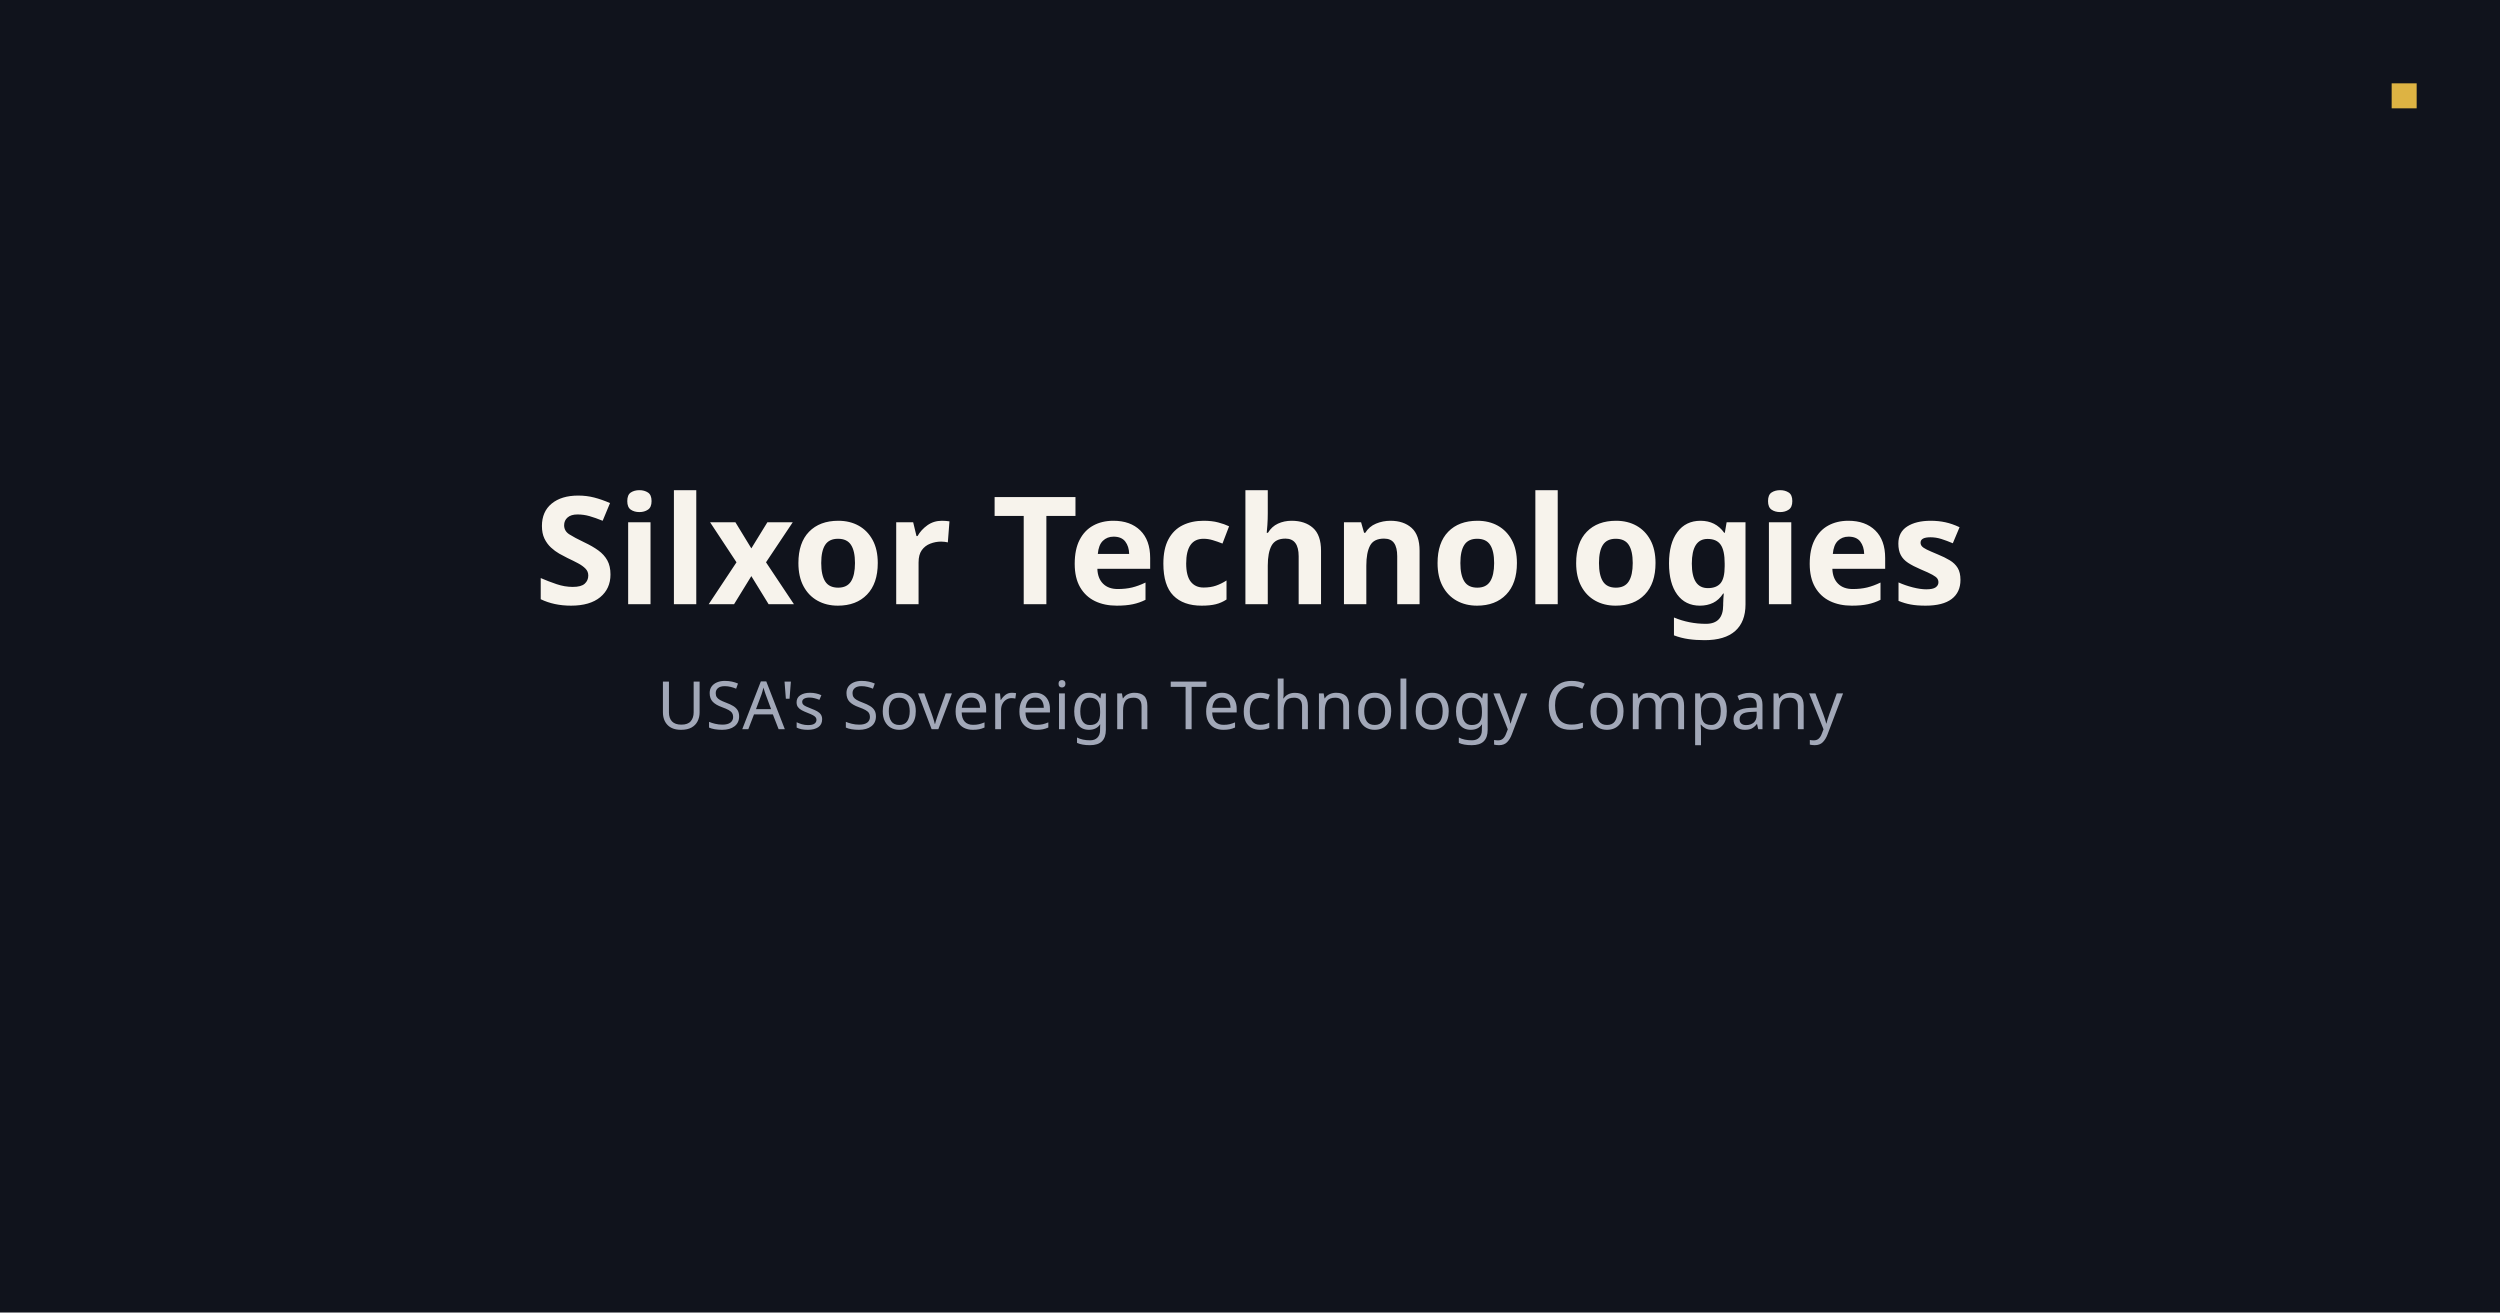
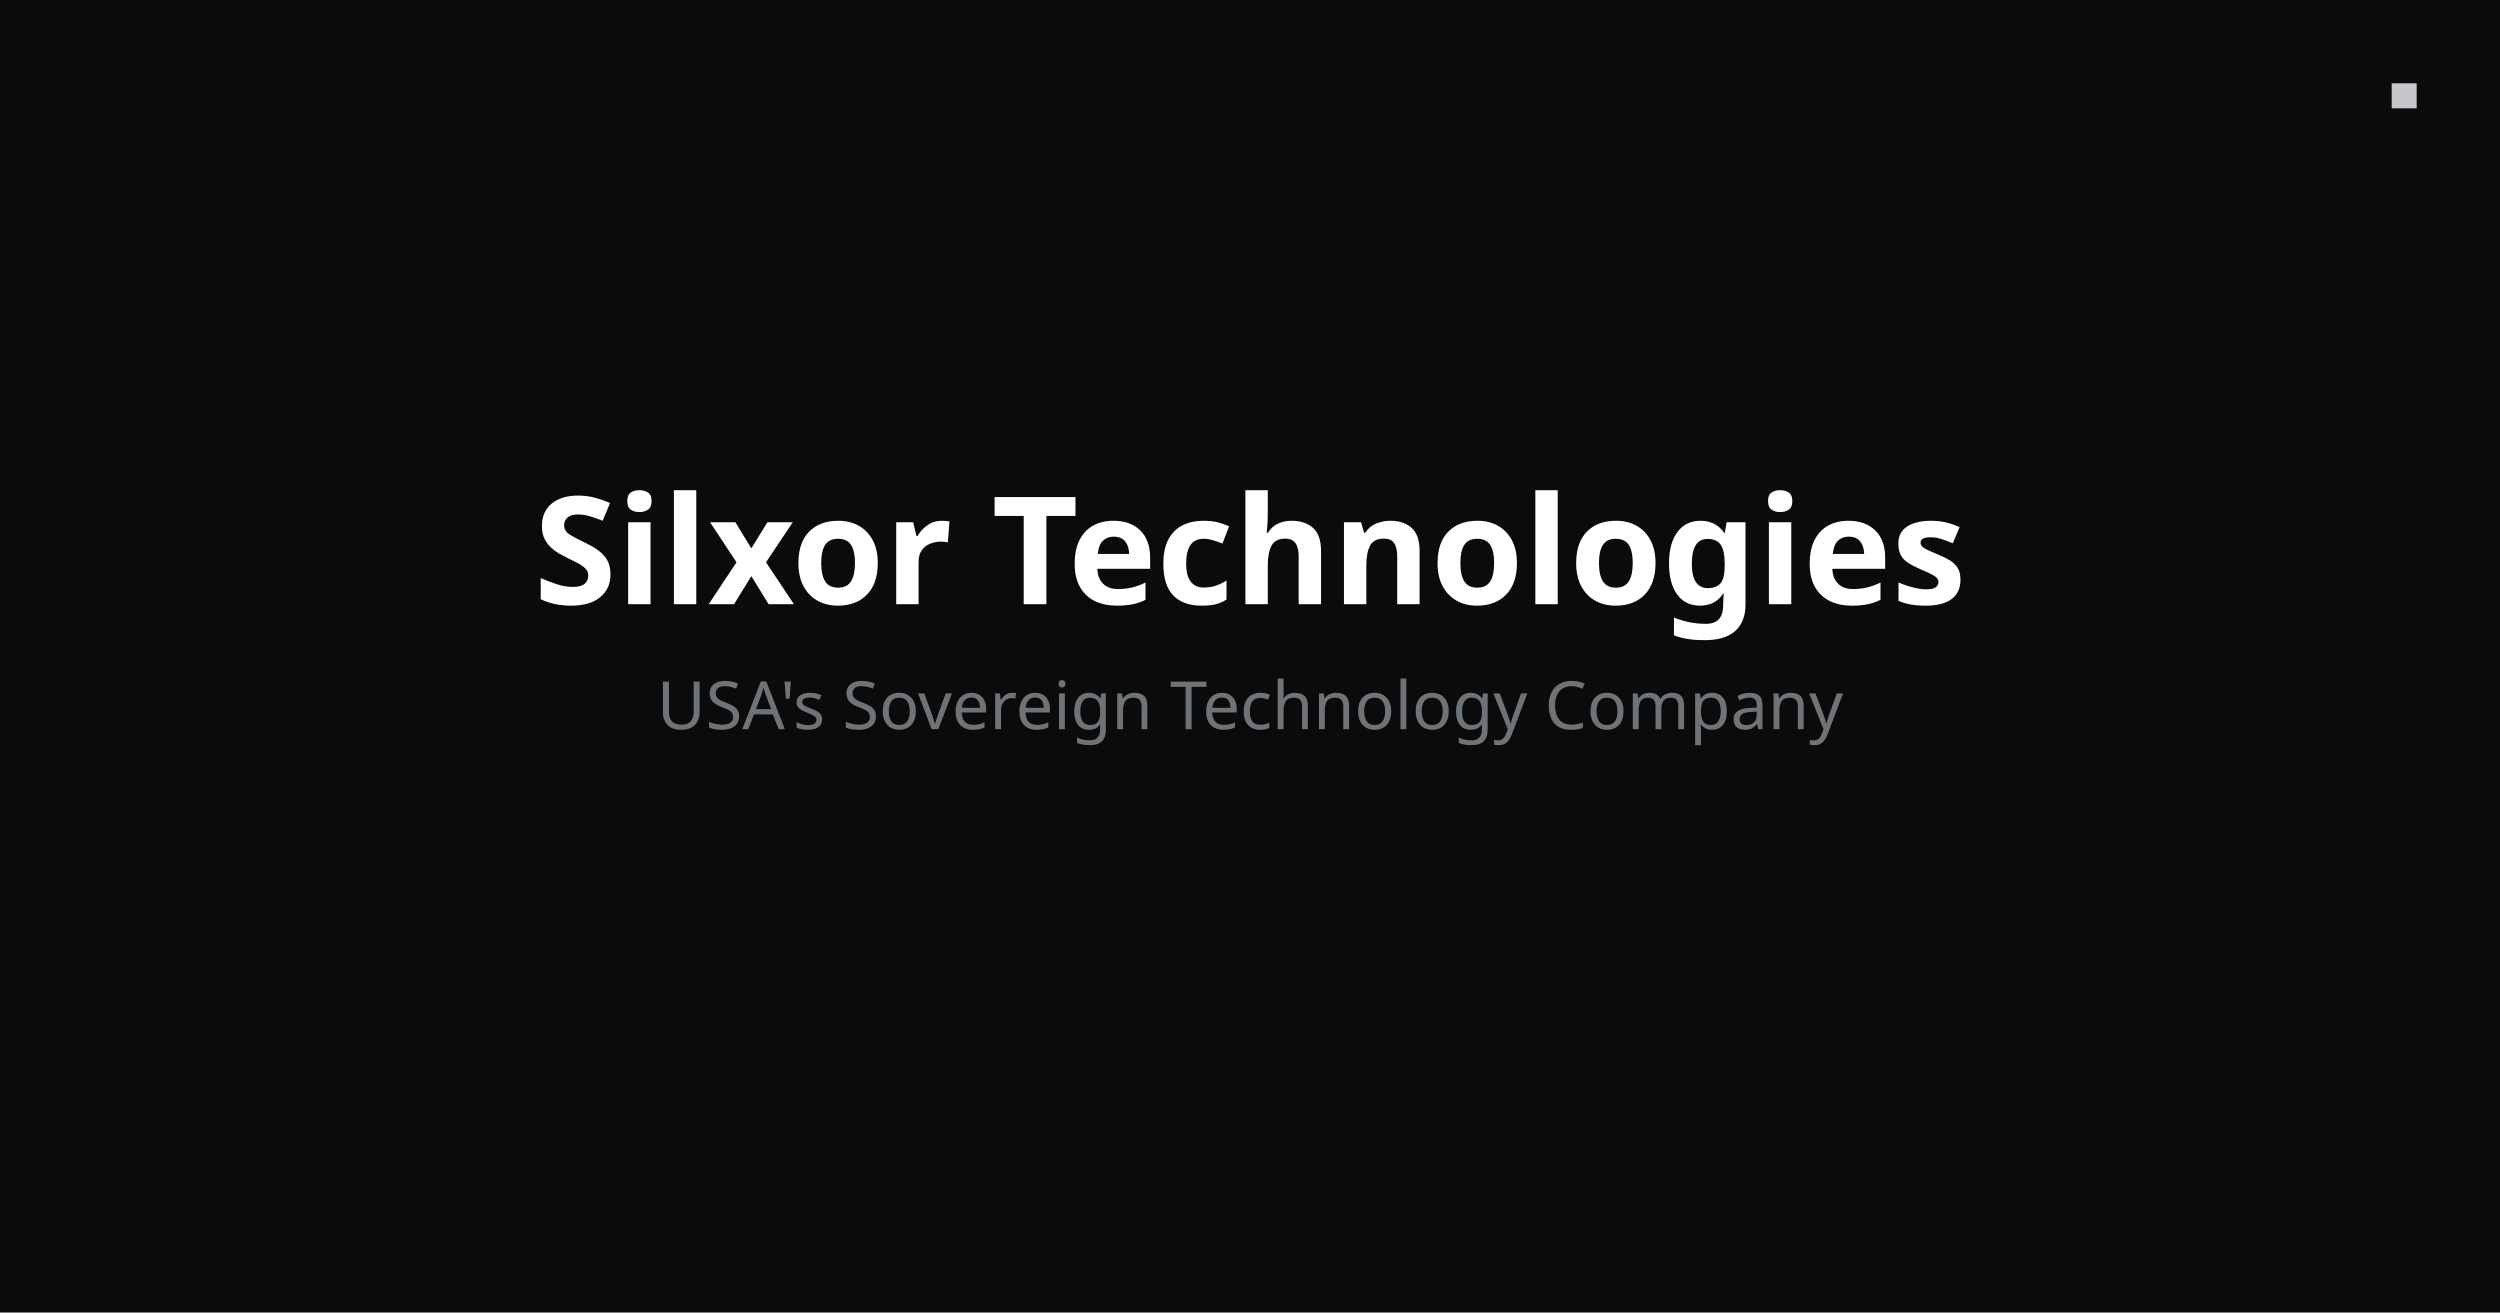
<svg xmlns="http://www.w3.org/2000/svg" viewBox="0 0 1200 630" width="1200" height="630">
-   <rect width="1200" height="630" fill="#10131C" />
-   <rect x="1148" y="40" width="12" height="12" fill="#DDB343" />
-   <text x="600" y="290" text-anchor="middle" font-family="Syne, sans-serif" font-weight="800" font-size="72" fill="#F7F3EC">Silxor Technologies</text>
-   <text x="600" y="350" text-anchor="middle" font-family="DM Sans, sans-serif" font-weight="300" font-size="32" fill="#A2A8B8">USA's Sovereign Technology Company</text>
+   <rect width="1200" height="630" fill="#0B0B0B" />
+   <rect x="1148" y="40" width="12" height="12" fill="#C5C7CB" />
+   <text x="600" y="290" text-anchor="middle" font-family="Syne, sans-serif" font-weight="800" font-size="72" fill="#FFFFFF">Silxor Technologies</text>
+   <text x="600" y="350" text-anchor="middle" font-family="DM Sans, sans-serif" font-weight="300" font-size="32" fill="#6E7378">USA's Sovereign Technology Company</text>
</svg>
